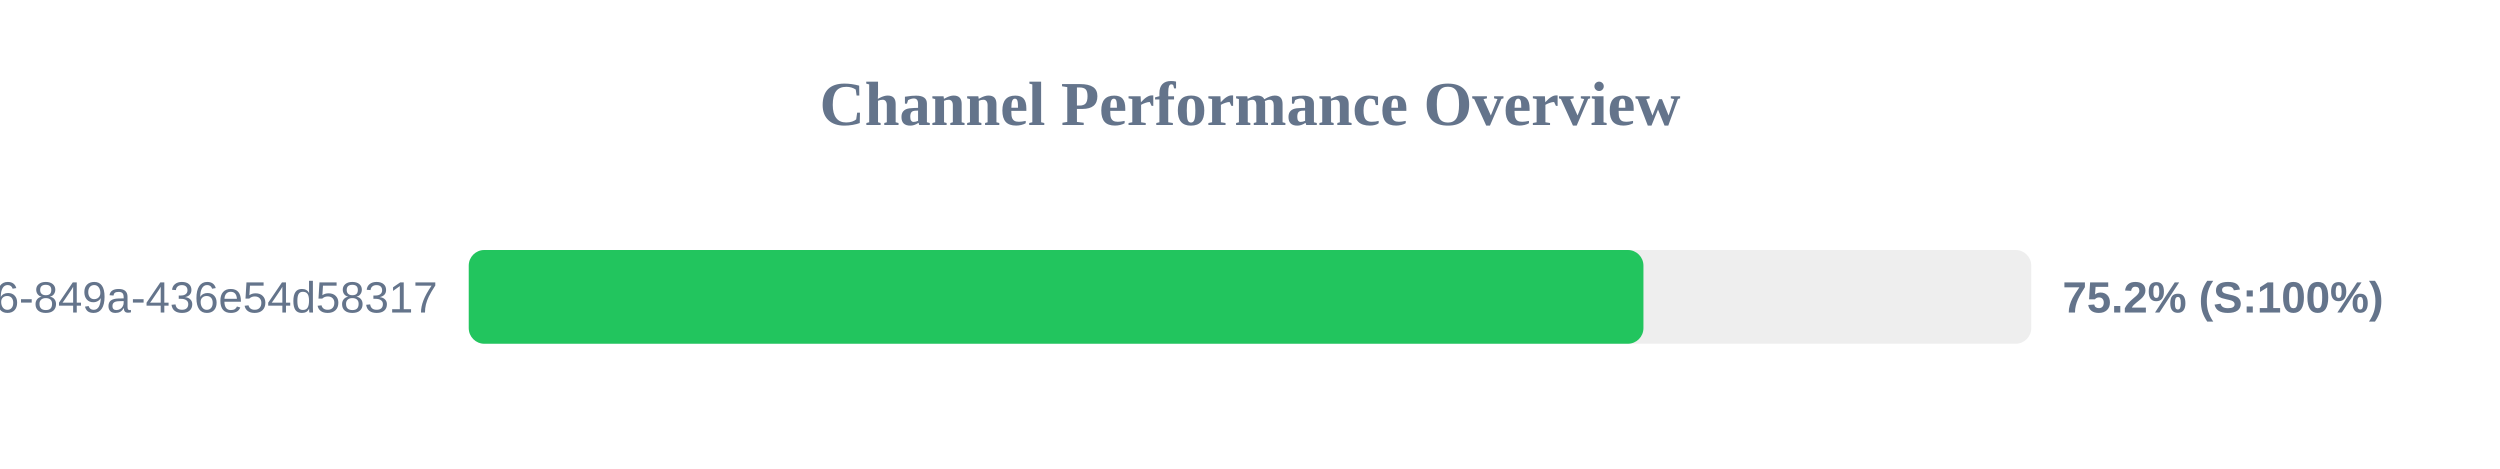
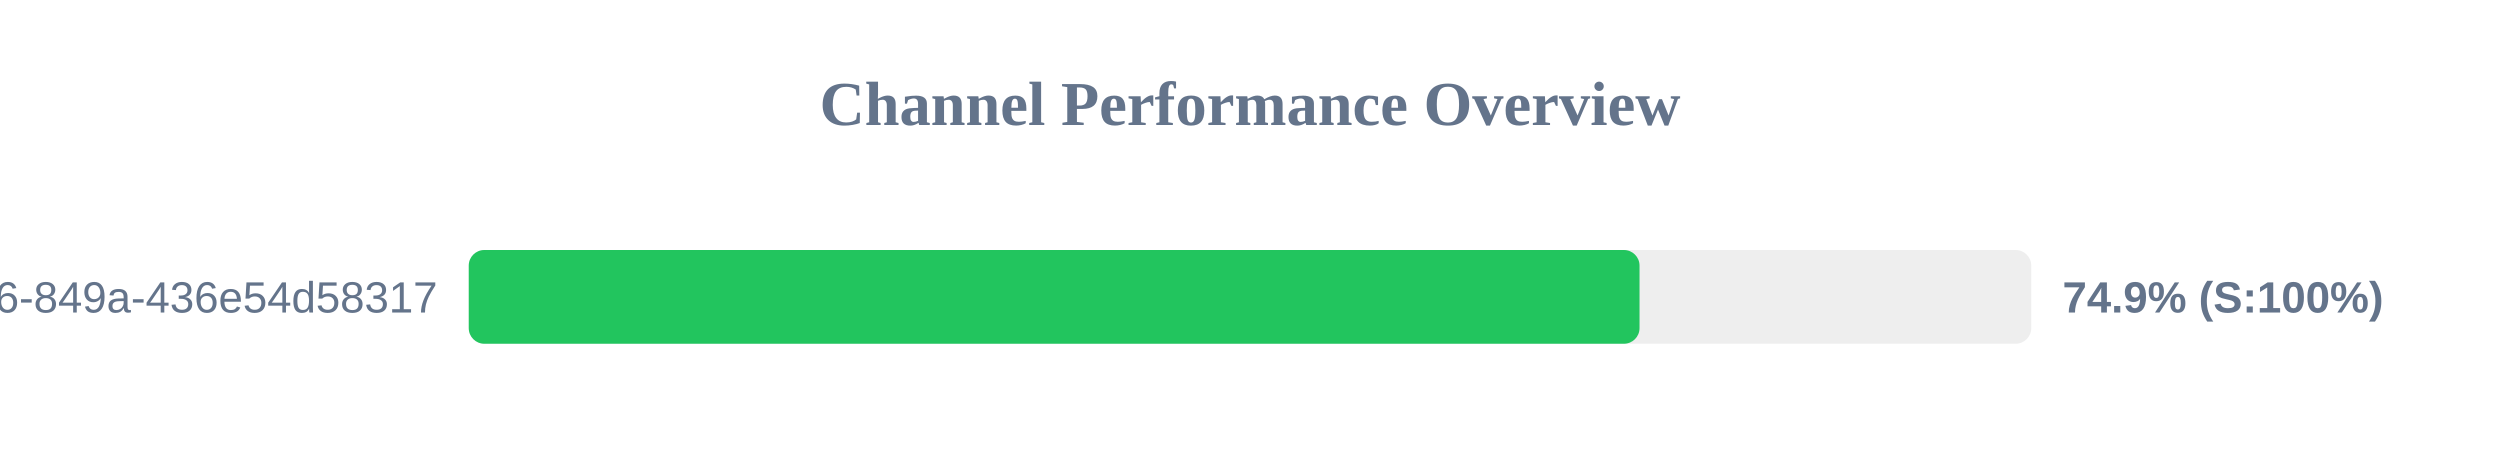
<svg xmlns="http://www.w3.org/2000/svg" width="800" height="150" version="1.1">
  <style>
        .row { font: 14px Arial; fill: #64748b; }
        .score { font: bold 14px Arial; fill: #64748b; }
    </style>
  <text x="400" y="40" text-anchor="middle" font-size="20px" font-weight="bold" fill="#64748b">Channel Performance Overview</text>
  <rect x="150" y="80" width="500" height="30" fill="#eee" rx="5" />
-   <rect x="150" y="80" width="375.9" height="30" fill="#22c55e" rx="5" />
+   <rect x="150" y="80" width="374.65" height="30" fill="#22c55e" rx="5" />
  <text x="140" y="100" text-anchor="end" class="row">?uuid=29fbd51f-03c8-4d76-849a-436e54d58317</text>
-   <text x="660" y="100" text-anchor="start" class="score">75.2% (S:100%)</text>
+   <text x="660" y="100" text-anchor="start" class="score">74.9% (S:100%)</text>
</svg>
